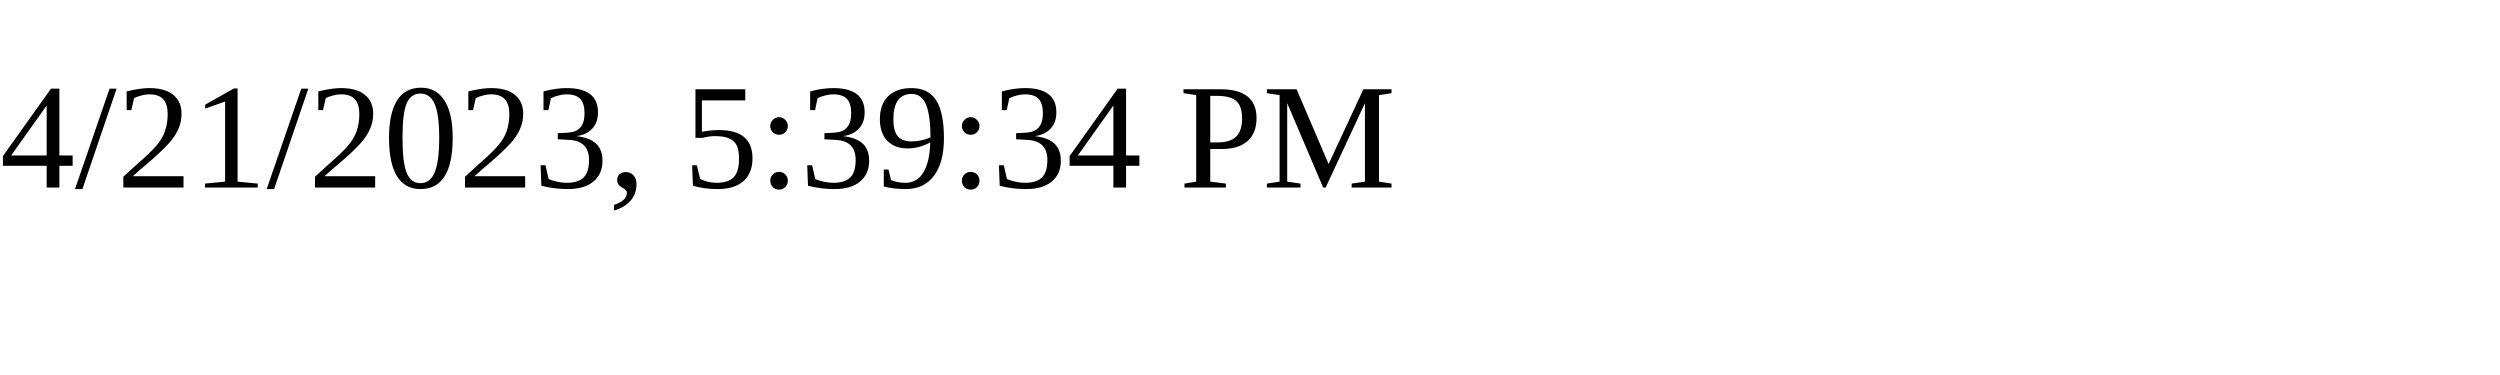
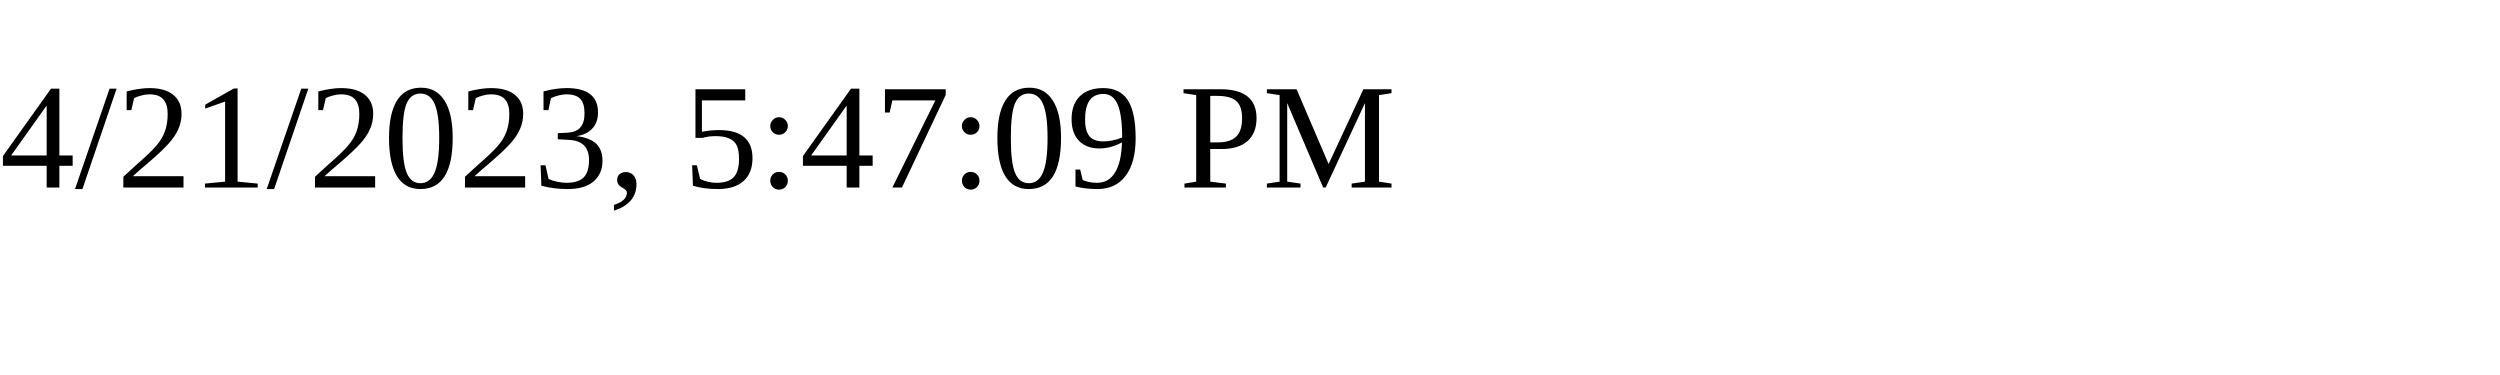
<svg xmlns="http://www.w3.org/2000/svg" height="30" width="200">
-   <text x="0" y="15">4/21/2023, 5:39:34 PM</text>
+   <text x="0" y="15">4/21/2023, 5:47:09 PM</text>
</svg>
